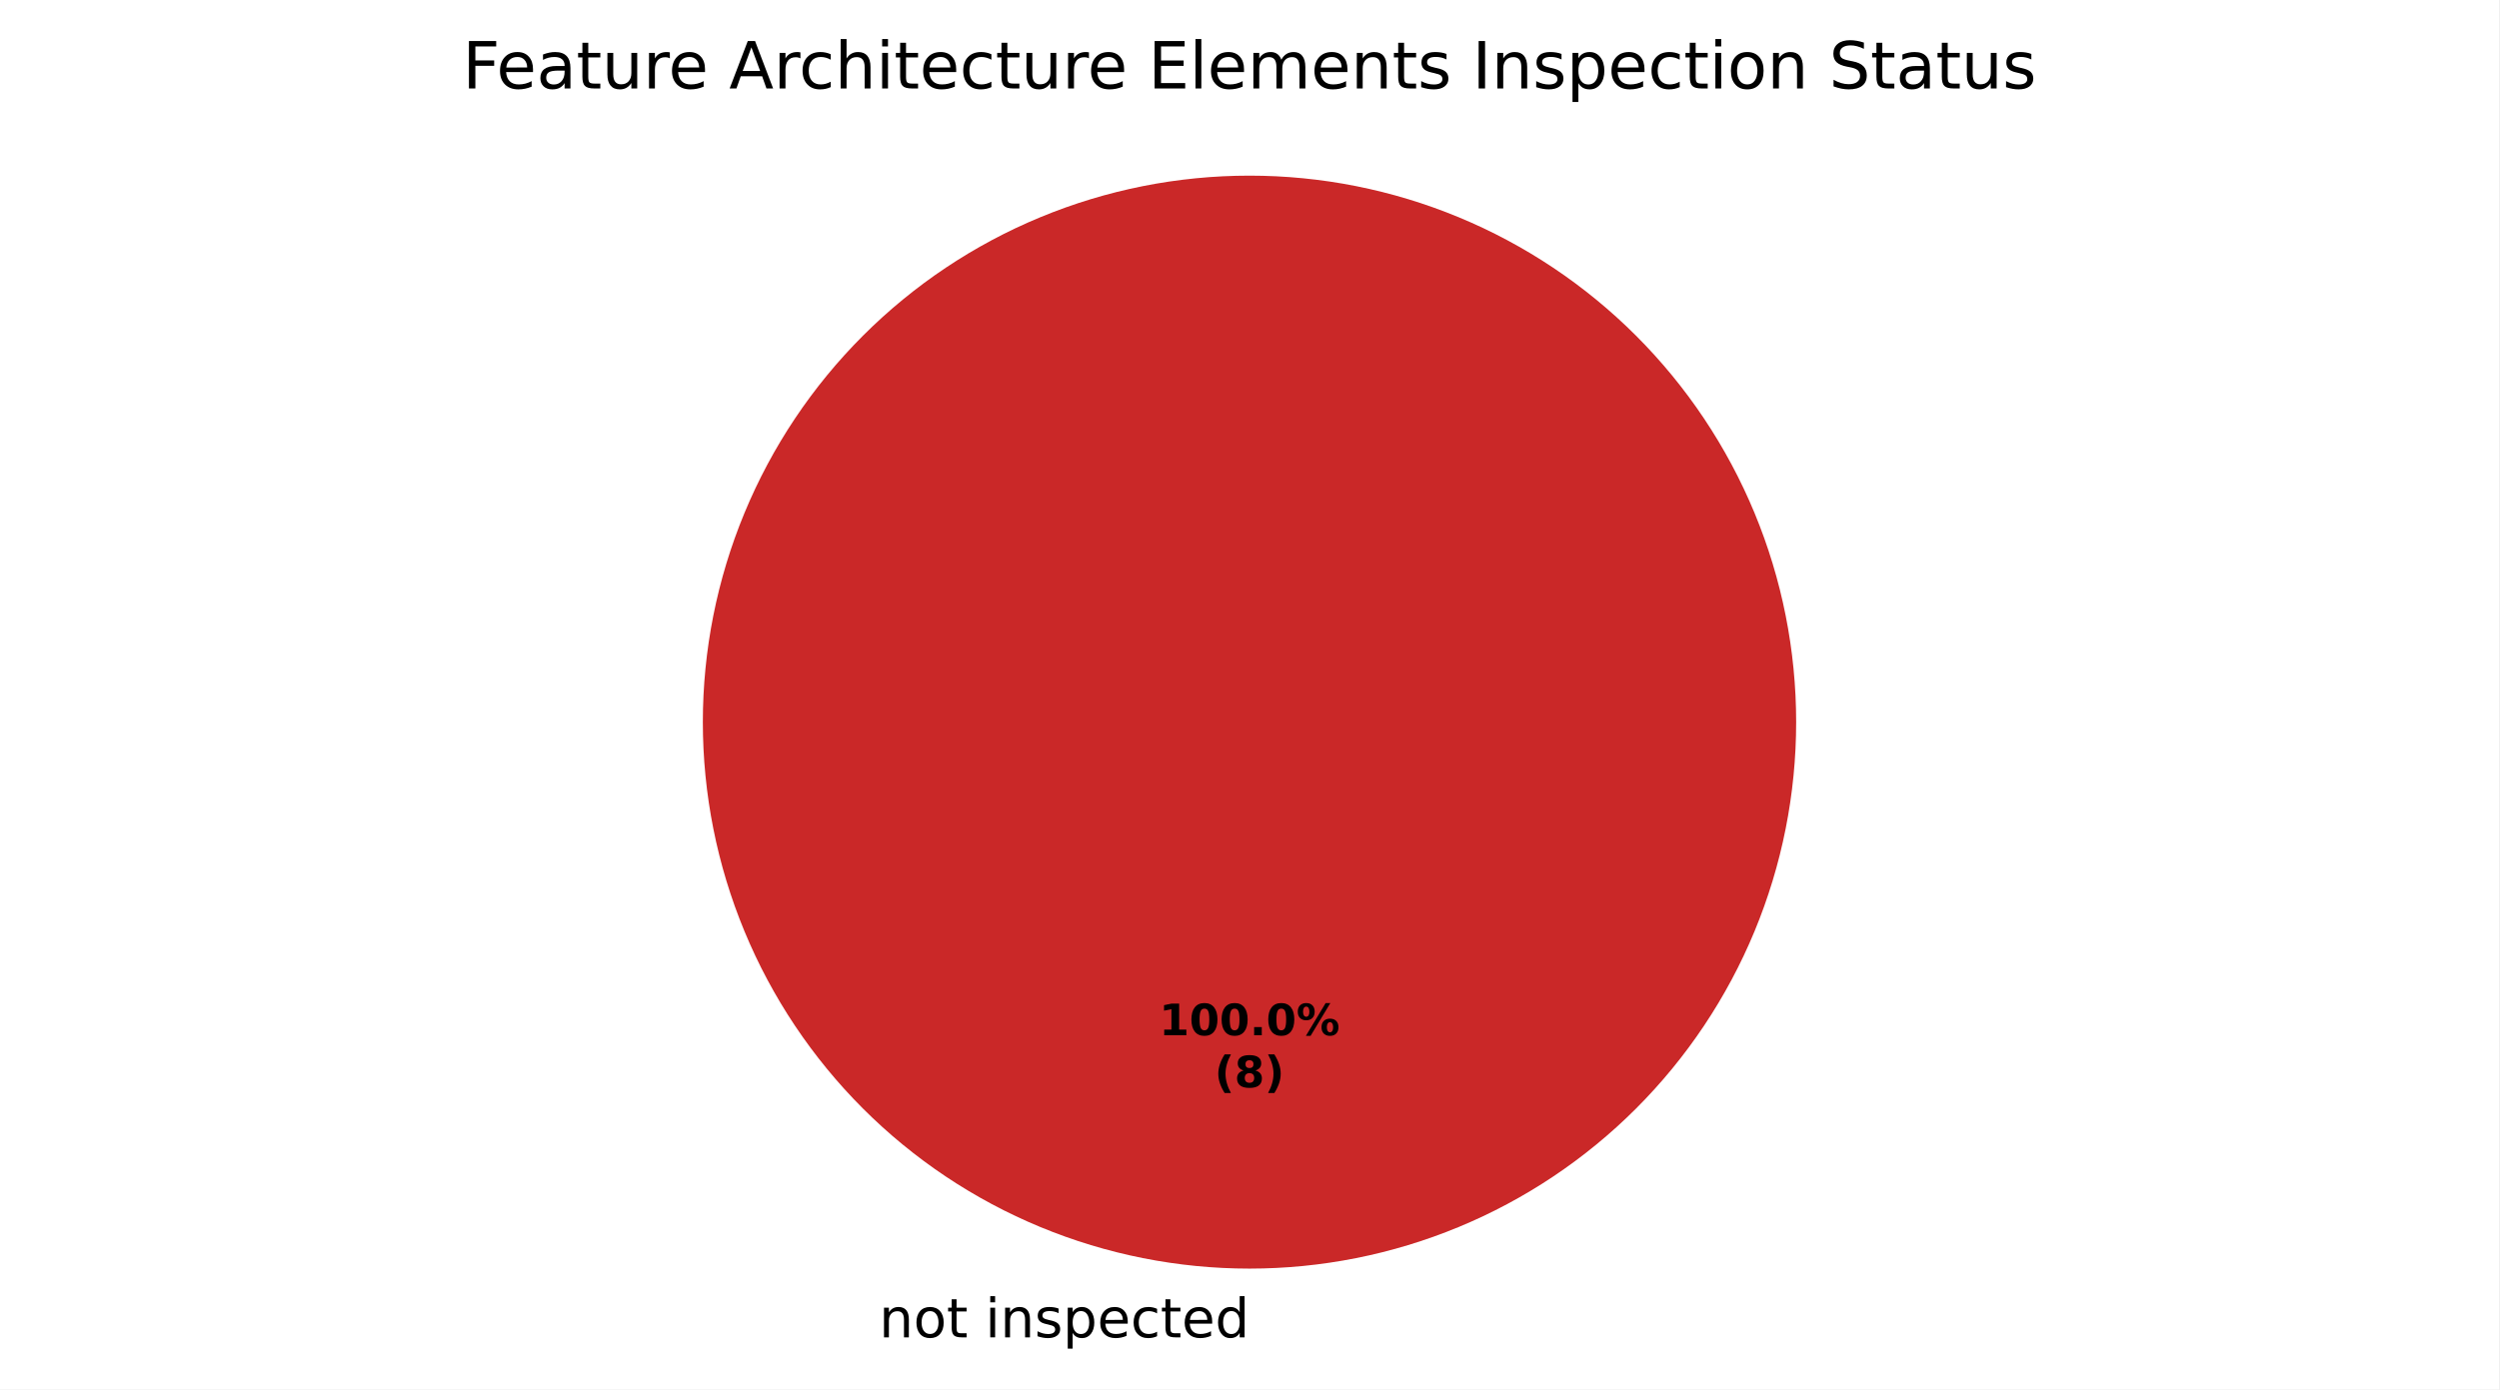
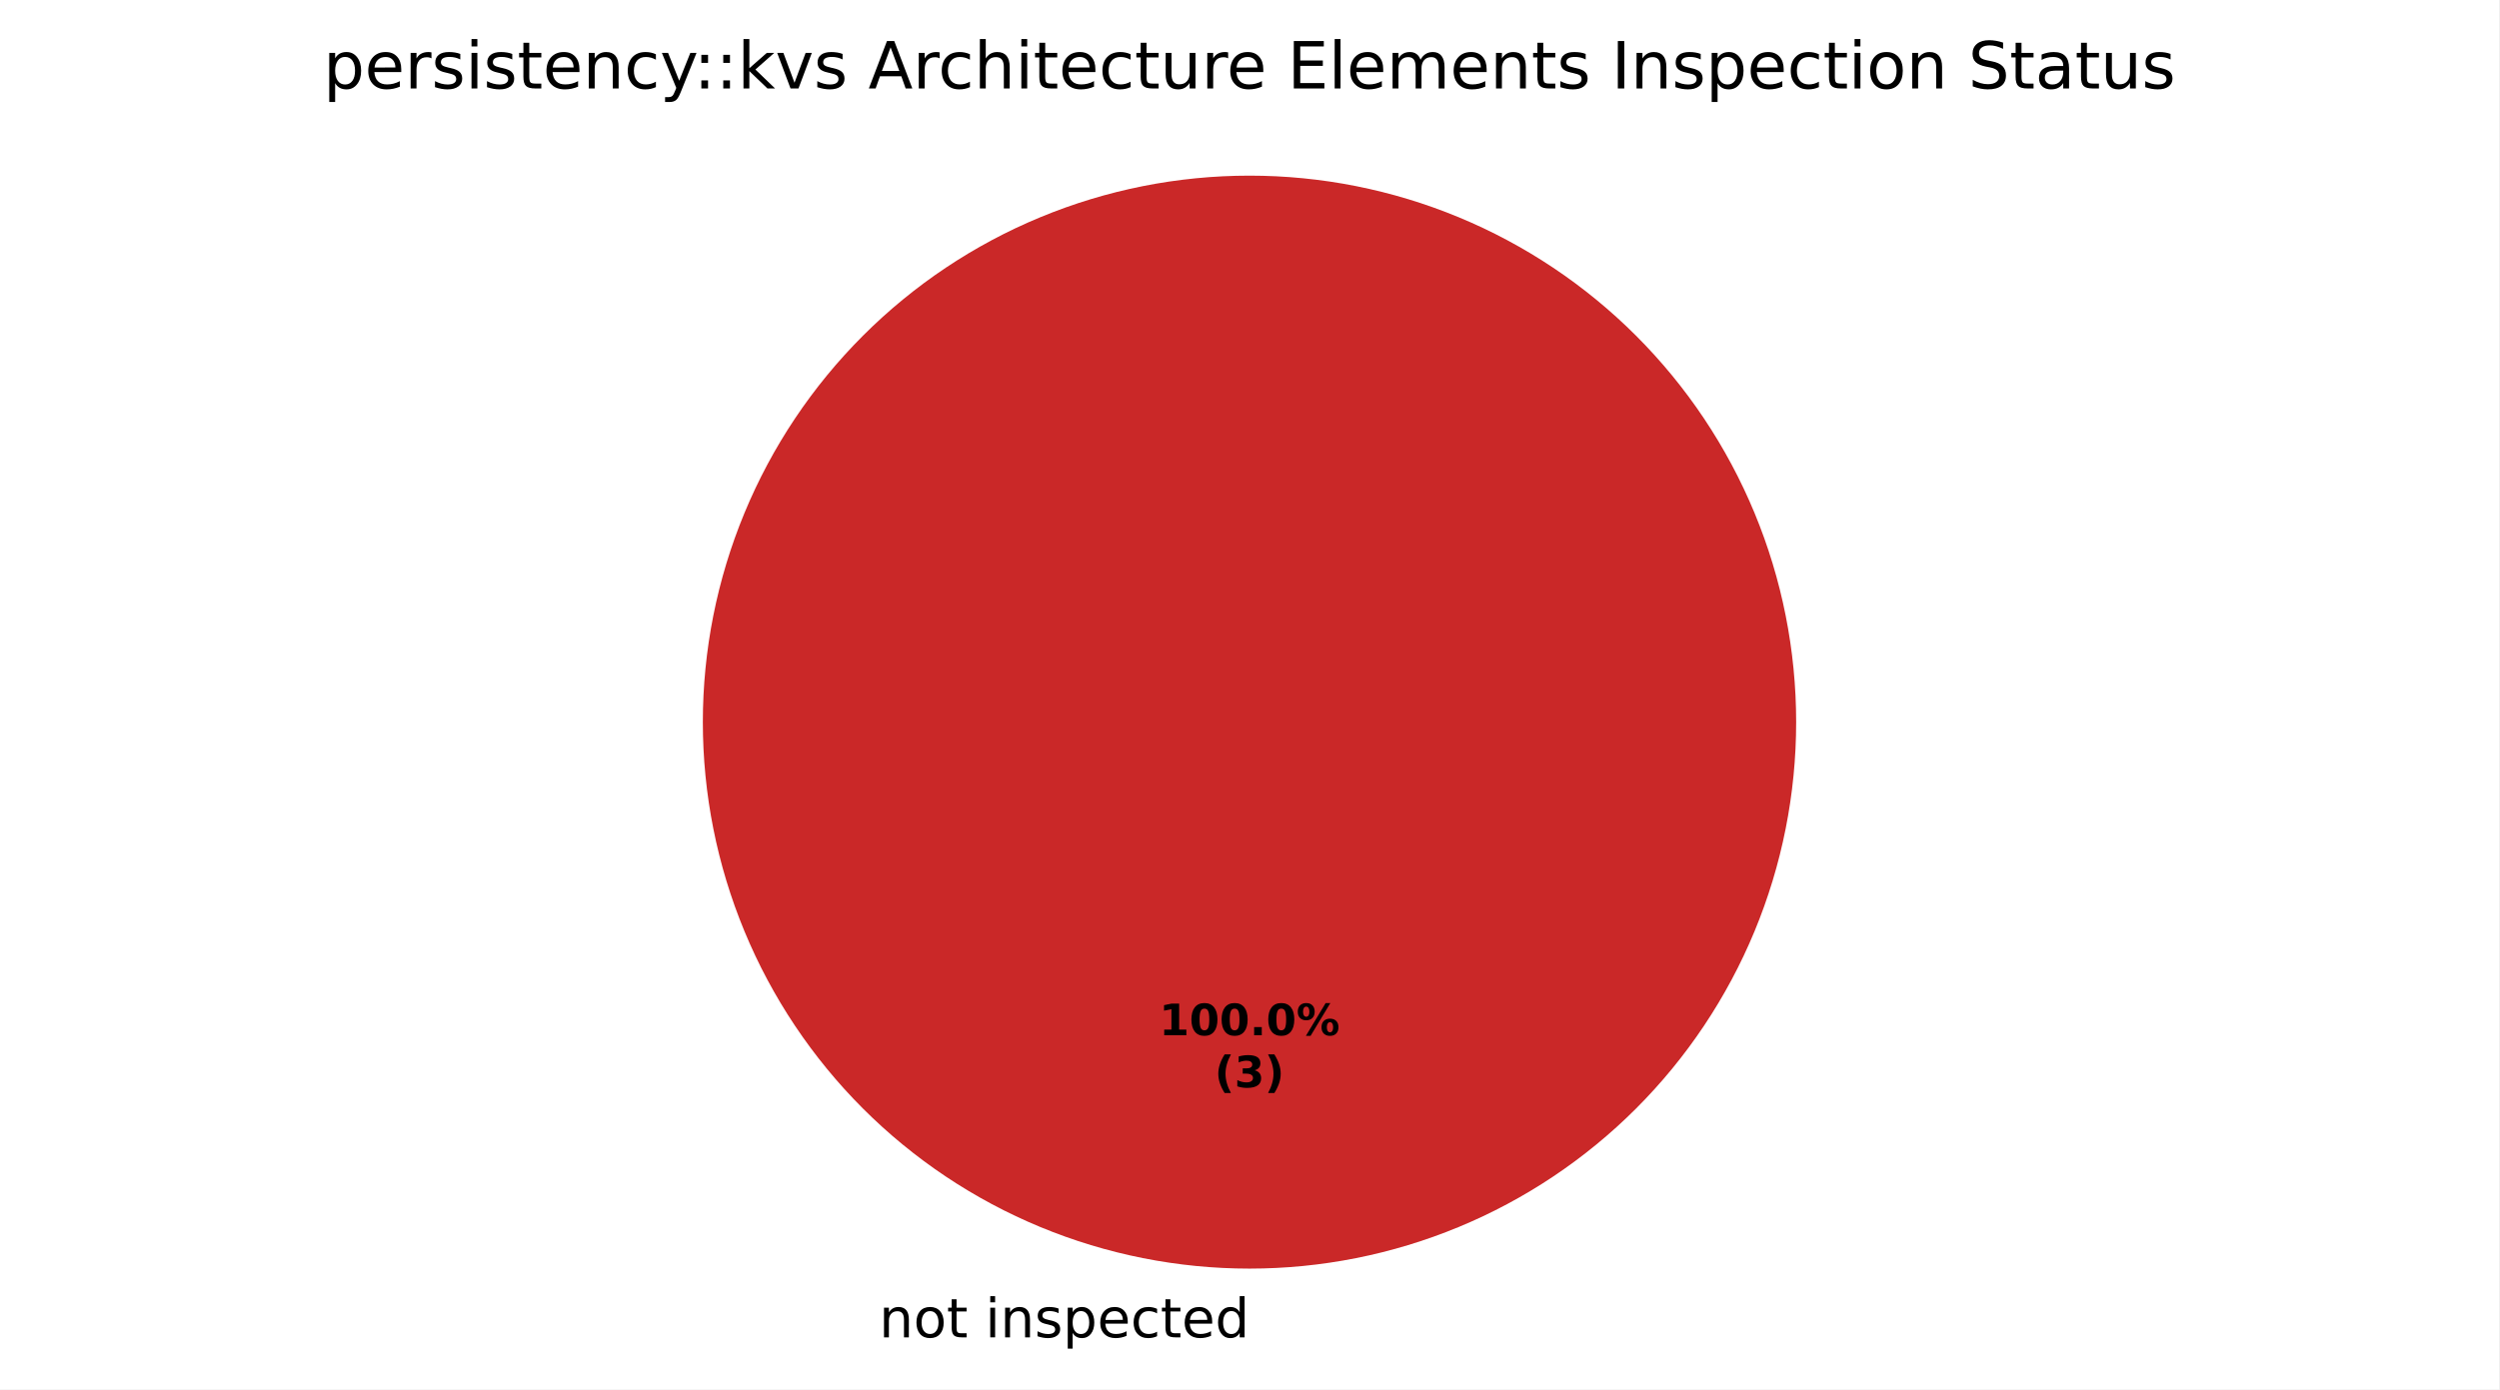
<svg xmlns="http://www.w3.org/2000/svg" xmlns:xlink="http://www.w3.org/1999/xlink" width="460.8pt" height="256.279pt" viewBox="0 0 460.8 256.279" version="1.1">
  <defs>
    <style type="text/css">*{stroke-linejoin: round; stroke-linecap: butt}</style>
  </defs>
  <g id="figure_1">
    <g id="patch_1">
      <path d="M 0 256.279  L 460.8 256.279  L 460.8 0  L 0 0  z " style="fill: #ffffff" />
    </g>
    <g id="axes_1">
      <g id="patch_2">
        <path d="M 230.4 32.398  C 230.4 32.398 230.4 32.398 230.4 32.398  L 230.4 133.198  z " style="fill: #37a12d" />
      </g>
      <g id="patch_3">
        <path d="M 331.2 133.198  C 331.2 119.961 328.593 106.853 323.527 94.624  C 318.462 82.394 311.036 71.282 301.676 61.922  C 292.316 52.562 281.204 45.137 268.974 40.071  C 256.745 35.006 243.637 32.398 230.4 32.398  C 217.163 32.398 204.055 35.006 191.826 40.071  C 179.596 45.137 168.484 52.562 159.124 61.922  C 149.764 71.282 142.338 82.394 137.273 94.624  C 132.207 106.853 129.6 119.961 129.6 133.198  C 129.6 146.435 132.207 159.543 137.273 171.773  C 142.338 184.002 149.764 195.115 159.124 204.474  C 168.484 213.834 179.596 221.26 191.826 226.325  C 204.055 231.391 217.163 233.998 230.4 233.998  C 243.637 233.998 256.745 231.391 268.974 226.325  C 281.204 221.26 292.316 213.834 301.676 204.474  C 311.036 195.115 318.462 184.002 323.527 171.773  C 328.593 159.543 331.2 146.435 331.2 133.198  M 230.4 133.198  z " style="fill: #ca2828" />
      </g>
      <g id="matplotlib.axis_1" />
      <g id="matplotlib.axis_2" />
      <g id="text_1">
        <g transform="translate(158.9203 246.6762) scale(0.1 -0.1)">
          <defs>
            <path id="DejaVuSans-3" transform="scale(0.015625)" />
            <path id="DejaVuSans-51" d="M 3513 2113  L 3513 0  L 2938 0  L 2938 2094  Q 2938 2591 2744 2837  Q 2550 3084 2163 3084  Q 1697 3084 1428 2787  Q 1159 2491 1159 1978  L 1159 0  L 581 0  L 581 3500  L 1159 3500  L 1159 2956  Q 1366 3272 1645 3428  Q 1925 3584 2291 3584  Q 2894 3584 3203 3211  Q 3513 2838 3513 2113  z " transform="scale(0.015625)" />
            <path id="DejaVuSans-52" d="M 1959 3097  Q 1497 3097 1228 2736  Q 959 2375 959 1747  Q 959 1119 1226 758  Q 1494 397 1959 397  Q 2419 397 2687 759  Q 2956 1122 2956 1747  Q 2956 2369 2687 2733  Q 2419 3097 1959 3097  z M 1959 3584  Q 2709 3584 3137 3096  Q 3566 2609 3566 1747  Q 3566 888 3137 398  Q 2709 -91 1959 -91  Q 1206 -91 779 398  Q 353 888 353 1747  Q 353 2609 779 3096  Q 1206 3584 1959 3584  z " transform="scale(0.015625)" />
            <path id="DejaVuSans-57" d="M 1172 4494  L 1172 3500  L 2356 3500  L 2356 3053  L 1172 3053  L 1172 1153  Q 1172 725 1289 603  Q 1406 481 1766 481  L 2356 481  L 2356 0  L 1766 0  Q 1100 0 847 248  Q 594 497 594 1153  L 594 3053  L 172 3053  L 172 3500  L 594 3500  L 594 4494  L 1172 4494  z " transform="scale(0.015625)" />
            <path id="DejaVuSans-4c" d="M 603 3500  L 1178 3500  L 1178 0  L 603 0  L 603 3500  z M 603 4863  L 1178 4863  L 1178 4134  L 603 4134  L 603 4863  z " transform="scale(0.015625)" />
            <path id="DejaVuSans-56" d="M 2834 3397  L 2834 2853  Q 2591 2978 2328 3040  Q 2066 3103 1784 3103  Q 1356 3103 1142 2972  Q 928 2841 928 2578  Q 928 2378 1081 2264  Q 1234 2150 1697 2047  L 1894 2003  Q 2506 1872 2764 1633  Q 3022 1394 3022 966  Q 3022 478 2636 193  Q 2250 -91 1575 -91  Q 1294 -91 989 -36  Q 684 19 347 128  L 347 722  Q 666 556 975 473  Q 1284 391 1588 391  Q 1994 391 2212 530  Q 2431 669 2431 922  Q 2431 1156 2273 1281  Q 2116 1406 1581 1522  L 1381 1569  Q 847 1681 609 1914  Q 372 2147 372 2553  Q 372 3047 722 3315  Q 1072 3584 1716 3584  Q 2034 3584 2315 3537  Q 2597 3491 2834 3397  z " transform="scale(0.015625)" />
            <path id="DejaVuSans-53" d="M 1159 525  L 1159 -1331  L 581 -1331  L 581 3500  L 1159 3500  L 1159 2969  Q 1341 3281 1617 3432  Q 1894 3584 2278 3584  Q 2916 3584 3314 3078  Q 3713 2572 3713 1747  Q 3713 922 3314 415  Q 2916 -91 2278 -91  Q 1894 -91 1617 61  Q 1341 213 1159 525  z M 3116 1747  Q 3116 2381 2855 2742  Q 2594 3103 2138 3103  Q 1681 3103 1420 2742  Q 1159 2381 1159 1747  Q 1159 1113 1420 752  Q 1681 391 2138 391  Q 2594 391 2855 752  Q 3116 1113 3116 1747  z " transform="scale(0.015625)" />
            <path id="DejaVuSans-48" d="M 3597 1894  L 3597 1613  L 953 1613  Q 991 1019 1311 708  Q 1631 397 2203 397  Q 2534 397 2845 478  Q 3156 559 3463 722  L 3463 178  Q 3153 47 2828 -22  Q 2503 -91 2169 -91  Q 1331 -91 842 396  Q 353 884 353 1716  Q 353 2575 817 3079  Q 1281 3584 2069 3584  Q 2775 3584 3186 3129  Q 3597 2675 3597 1894  z M 3022 2063  Q 3016 2534 2758 2815  Q 2500 3097 2075 3097  Q 1594 3097 1305 2825  Q 1016 2553 972 2059  L 3022 2063  z " transform="scale(0.015625)" />
            <path id="DejaVuSans-46" d="M 3122 3366  L 3122 2828  Q 2878 2963 2633 3030  Q 2388 3097 2138 3097  Q 1578 3097 1268 2742  Q 959 2388 959 1747  Q 959 1106 1268 751  Q 1578 397 2138 397  Q 2388 397 2633 464  Q 2878 531 3122 666  L 3122 134  Q 2881 22 2623 -34  Q 2366 -91 2075 -91  Q 1284 -91 818 406  Q 353 903 353 1747  Q 353 2603 823 3093  Q 1294 3584 2113 3584  Q 2378 3584 2631 3529  Q 2884 3475 3122 3366  z " transform="scale(0.015625)" />
            <path id="DejaVuSans-47" d="M 2906 2969  L 2906 4863  L 3481 4863  L 3481 0  L 2906 0  L 2906 525  Q 2725 213 2448 61  Q 2172 -91 1784 -91  Q 1150 -91 751 415  Q 353 922 353 1747  Q 353 2572 751 3078  Q 1150 3584 1784 3584  Q 2172 3584 2448 3432  Q 2725 3281 2906 2969  z M 947 1747  Q 947 1113 1208 752  Q 1469 391 1925 391  Q 2381 391 2643 752  Q 2906 1113 2906 1747  Q 2906 2381 2643 2742  Q 2381 3103 1925 3103  Q 1469 3103 1208 2742  Q 947 2381 947 1747  z " transform="scale(0.015625)" />
          </defs>
          <use xlink:href="#DejaVuSans-3" />
          <use xlink:href="#DejaVuSans-51" transform="translate(31.78125 0)" />
          <use xlink:href="#DejaVuSans-52" transform="translate(95.15625 0)" />
          <use xlink:href="#DejaVuSans-57" transform="translate(156.3438 0)" />
          <use xlink:href="#DejaVuSans-3" transform="translate(195.5469 0)" />
          <use xlink:href="#DejaVuSans-4c" transform="translate(227.3281 0)" />
          <use xlink:href="#DejaVuSans-51" transform="translate(255.1094 0)" />
          <use xlink:href="#DejaVuSans-56" transform="translate(318.4844 0)" />
          <use xlink:href="#DejaVuSans-53" transform="translate(370.5781 0)" />
          <use xlink:href="#DejaVuSans-48" transform="translate(434.0625 0)" />
          <use xlink:href="#DejaVuSans-46" transform="translate(495.5938 0)" />
          <use xlink:href="#DejaVuSans-57" transform="translate(550.5781 0)" />
          <use xlink:href="#DejaVuSans-48" transform="translate(589.7812 0)" />
          <use xlink:href="#DejaVuSans-47" transform="translate(651.3125 0)" />
        </g>
      </g>
      <g id="text_2">
        <g transform="translate(213.74 190.9555) scale(0.08 -0.08)">
          <defs>
            <path id="DejaVuSans-Bold-14" d="M 750 831  L 1813 831  L 1813 3847  L 722 3622  L 722 4441  L 1806 4666  L 2950 4666  L 2950 831  L 4013 831  L 4013 0  L 750 0  L 750 831  z " transform="scale(0.015625)" />
            <path id="DejaVuSans-Bold-13" d="M 2944 2338  Q 2944 3213 2780 3570  Q 2616 3928 2228 3928  Q 1841 3928 1675 3570  Q 1509 3213 1509 2338  Q 1509 1453 1675 1090  Q 1841 728 2228 728  Q 2613 728 2778 1090  Q 2944 1453 2944 2338  z M 4147 2328  Q 4147 1169 3647 539  Q 3147 -91 2228 -91  Q 1306 -91 806 539  Q 306 1169 306 2328  Q 306 3491 806 4120  Q 1306 4750 2228 4750  Q 3147 4750 3647 4120  Q 4147 3491 4147 2328  z " transform="scale(0.015625)" />
            <path id="DejaVuSans-Bold-11" d="M 653 1209  L 1778 1209  L 1778 0  L 653 0  L 653 1209  z " transform="scale(0.015625)" />
            <path id="DejaVuSans-Bold-8" d="M 4959 1925  Q 4738 1925 4616 1733  Q 4494 1541 4494 1184  Q 4494 825 4614 633  Q 4734 441 4959 441  Q 5184 441 5303 633  Q 5422 825 5422 1184  Q 5422 1541 5301 1733  Q 5181 1925 4959 1925  z M 4959 2450  Q 5541 2450 5875 2112  Q 6209 1775 6209 1184  Q 6209 594 5875 251  Q 5541 -91 4959 -91  Q 4378 -91 4042 251  Q 3706 594 3706 1184  Q 3706 1772 4042 2111  Q 4378 2450 4959 2450  z M 2094 -91  L 1403 -91  L 4319 4750  L 5013 4750  L 2094 -91  z M 1453 4750  Q 2034 4750 2367 4411  Q 2700 4072 2700 3481  Q 2700 2891 2367 2550  Q 2034 2209 1453 2209  Q 872 2209 539 2550  Q 206 2891 206 3481  Q 206 4072 539 4411  Q 872 4750 1453 4750  z M 1453 4225  Q 1228 4225 1106 4031  Q 984 3838 984 3481  Q 984 3122 1106 2926  Q 1228 2731 1453 2731  Q 1678 2731 1798 2926  Q 1919 3122 1919 3481  Q 1919 3838 1797 4031  Q 1675 4225 1453 4225  z " transform="scale(0.015625)" />
          </defs>
          <use xlink:href="#DejaVuSans-Bold-14" />
          <use xlink:href="#DejaVuSans-Bold-13" transform="translate(69.57812 0)" />
          <use xlink:href="#DejaVuSans-Bold-13" transform="translate(139.1562 0)" />
          <use xlink:href="#DejaVuSans-Bold-11" transform="translate(208.7344 0)" />
          <use xlink:href="#DejaVuSans-Bold-13" transform="translate(246.7188 0)" />
          <use xlink:href="#DejaVuSans-Bold-8" transform="translate(316.2969 0)" />
        </g>
        <g transform="translate(223.9606 200.557) scale(0.08 -0.08)">
          <defs>
            <path id="DejaVuSans-Bold-b" d="M 2413 -844  L 1484 -844  Q 1006 -72 778 623  Q 550 1319 550 2003  Q 550 2688 779 3389  Q 1009 4091 1484 4856  L 2413 4856  Q 2013 4116 1813 3408  Q 1613 2700 1613 2009  Q 1613 1319 1811 609  Q 2009 -100 2413 -844  z " transform="scale(0.015625)" />
-             <path id="DejaVuSans-Bold-1b" d="M 2228 2088  Q 1891 2088 1709 1903  Q 1528 1719 1528 1375  Q 1528 1031 1709 848  Q 1891 666 2228 666  Q 2563 666 2741 848  Q 2919 1031 2919 1375  Q 2919 1722 2741 1905  Q 2563 2088 2228 2088  z M 1350 2484  Q 925 2613 709 2878  Q 494 3144 494 3541  Q 494 4131 934 4440  Q 1375 4750 2228 4750  Q 3075 4750 3515 4442  Q 3956 4134 3956 3541  Q 3956 3144 3739 2878  Q 3522 2613 3097 2484  Q 3572 2353 3814 2058  Q 4056 1763 4056 1313  Q 4056 619 3595 264  Q 3134 -91 2228 -91  Q 1319 -91 855 264  Q 391 619 391 1313  Q 391 1763 633 2058  Q 875 2353 1350 2484  z M 1631 3419  Q 1631 3141 1786 2991  Q 1941 2841 2228 2841  Q 2509 2841 2662 2991  Q 2816 3141 2816 3419  Q 2816 3697 2662 3845  Q 2509 3994 2228 3994  Q 1941 3994 1786 3844  Q 1631 3694 1631 3419  z " transform="scale(0.015625)" />
+             <path id="DejaVuSans-Bold-16" d="M 2981 2516  Q 3453 2394 3698 2092  Q 3944 1791 3944 1325  Q 3944 631 3412 270  Q 2881 -91 1863 -91  Q 1503 -91 1142 -33  Q 781 25 428 141  L 428 1069  Q 766 900 1098 814  Q 1431 728 1753 728  Q 2231 728 2486 893  Q 2741 1059 2741 1369  Q 2741 1688 2480 1852  Q 2219 2016 1709 2016  L 1228 2016  L 1228 2791  L 1734 2791  Q 2188 2791 2409 2933  Q 2631 3075 2631 3366  Q 2631 3634 2415 3781  Q 2200 3928 1806 3928  Q 1516 3928 1219 3862  Q 922 3797 628 3669  L 628 4550  Q 984 4650 1334 4700  Q 1684 4750 2022 4750  Q 2931 4750 3382 4451  Q 3834 4153 3834 3553  Q 3834 3144 3618 2883  Q 3403 2622 2981 2516  z " transform="scale(0.015625)" />
            <path id="DejaVuSans-Bold-c" d="M 513 -844  Q 913 -100 1113 609  Q 1313 1319 1313 2009  Q 1313 2700 1113 3408  Q 913 4116 513 4856  L 1441 4856  Q 1916 4091 2145 3389  Q 2375 2688 2375 2003  Q 2375 1319 2147 623  Q 1919 -72 1441 -844  L 513 -844  z " transform="scale(0.015625)" />
          </defs>
          <use xlink:href="#DejaVuSans-Bold-b" />
-           <use xlink:href="#DejaVuSans-Bold-1b" transform="translate(45.70312 0)" />
+           <use xlink:href="#DejaVuSans-Bold-16" transform="translate(45.70312 0)" />
          <use xlink:href="#DejaVuSans-Bold-c" transform="translate(115.2812 0)" />
        </g>
      </g>
      <g id="text_3">
-         <g transform="translate(85.29281 16.31812) scale(0.12 -0.12)">
+         <g transform="translate(59.62594 16.31812) scale(0.12 -0.12)">
          <defs>
-             <path id="DejaVuSans-29" d="M 628 4666  L 3309 4666  L 3309 4134  L 1259 4134  L 1259 2759  L 3109 2759  L 3109 2228  L 1259 2228  L 1259 0  L 628 0  L 628 4666  z " transform="scale(0.015625)" />
-             <path id="DejaVuSans-44" d="M 2194 1759  Q 1497 1759 1228 1600  Q 959 1441 959 1056  Q 959 750 1161 570  Q 1363 391 1709 391  Q 2188 391 2477 730  Q 2766 1069 2766 1631  L 2766 1759  L 2194 1759  z M 3341 1997  L 3341 0  L 2766 0  L 2766 531  Q 2569 213 2275 61  Q 1981 -91 1556 -91  Q 1019 -91 701 211  Q 384 513 384 1019  Q 384 1609 779 1909  Q 1175 2209 1959 2209  L 2766 2209  L 2766 2266  Q 2766 2663 2505 2880  Q 2244 3097 1772 3097  Q 1472 3097 1187 3025  Q 903 2953 641 2809  L 641 3341  Q 956 3463 1253 3523  Q 1550 3584 1831 3584  Q 2591 3584 2966 3190  Q 3341 2797 3341 1997  z " transform="scale(0.015625)" />
-             <path id="DejaVuSans-58" d="M 544 1381  L 544 3500  L 1119 3500  L 1119 1403  Q 1119 906 1312 657  Q 1506 409 1894 409  Q 2359 409 2629 706  Q 2900 1003 2900 1516  L 2900 3500  L 3475 3500  L 3475 0  L 2900 0  L 2900 538  Q 2691 219 2414 64  Q 2138 -91 1772 -91  Q 1169 -91 856 284  Q 544 659 544 1381  z M 1991 3584  L 1991 3584  z " transform="scale(0.015625)" />
            <path id="DejaVuSans-55" d="M 2631 2963  Q 2534 3019 2420 3045  Q 2306 3072 2169 3072  Q 1681 3072 1420 2755  Q 1159 2438 1159 1844  L 1159 0  L 581 0  L 581 3500  L 1159 3500  L 1159 2956  Q 1341 3275 1631 3429  Q 1922 3584 2338 3584  Q 2397 3584 2469 3576  Q 2541 3569 2628 3553  L 2631 2963  z " transform="scale(0.015625)" />
+             <path id="DejaVuSans-5c" d="M 2059 -325  Q 1816 -950 1584 -1140  Q 1353 -1331 966 -1331  L 506 -1331  L 506 -850  L 844 -850  Q 1081 -850 1212 -737  Q 1344 -625 1503 -206  L 1606 56  L 191 3500  L 800 3500  L 1894 763  L 2988 3500  L 3597 3500  L 2059 -325  z " transform="scale(0.015625)" />
+             <path id="DejaVuSans-1d" d="M 750 794  L 1409 794  L 1409 0  L 750 0  L 750 794  z M 750 3309  L 1409 3309  L 1409 2516  L 750 2516  L 750 3309  z " transform="scale(0.015625)" />
+             <path id="DejaVuSans-4e" d="M 581 4863  L 1159 4863  L 1159 1991  L 2875 3500  L 3609 3500  L 1753 1863  L 3688 0  L 2938 0  L 1159 1709  L 1159 0  L 581 0  L 581 4863  z " transform="scale(0.015625)" />
+             <path id="DejaVuSans-59" d="M 191 3500  L 800 3500  L 1894 563  L 2988 3500  L 3597 3500  L 2284 0  L 1503 0  L 191 3500  z " transform="scale(0.015625)" />
            <path id="DejaVuSans-24" d="M 2188 4044  L 1331 1722  L 3047 1722  L 2188 4044  z M 1831 4666  L 2547 4666  L 4325 0  L 3669 0  L 3244 1197  L 1141 1197  L 716 0  L 50 0  L 1831 4666  z " transform="scale(0.015625)" />
            <path id="DejaVuSans-4b" d="M 3513 2113  L 3513 0  L 2938 0  L 2938 2094  Q 2938 2591 2744 2837  Q 2550 3084 2163 3084  Q 1697 3084 1428 2787  Q 1159 2491 1159 1978  L 1159 0  L 581 0  L 581 4863  L 1159 4863  L 1159 2956  Q 1366 3272 1645 3428  Q 1925 3584 2291 3584  Q 2894 3584 3203 3211  Q 3513 2838 3513 2113  z " transform="scale(0.015625)" />
+             <path id="DejaVuSans-58" d="M 544 1381  L 544 3500  L 1119 3500  L 1119 1403  Q 1119 906 1312 657  Q 1506 409 1894 409  Q 2359 409 2629 706  Q 2900 1003 2900 1516  L 2900 3500  L 3475 3500  L 3475 0  L 2900 0  L 2900 538  Q 2691 219 2414 64  Q 2138 -91 1772 -91  Q 1169 -91 856 284  Q 544 659 544 1381  z M 1991 3584  L 1991 3584  z " transform="scale(0.015625)" />
            <path id="DejaVuSans-28" d="M 628 4666  L 3578 4666  L 3578 4134  L 1259 4134  L 1259 2753  L 3481 2753  L 3481 2222  L 1259 2222  L 1259 531  L 3634 531  L 3634 0  L 628 0  L 628 4666  z " transform="scale(0.015625)" />
            <path id="DejaVuSans-4f" d="M 603 4863  L 1178 4863  L 1178 0  L 603 0  L 603 4863  z " transform="scale(0.015625)" />
            <path id="DejaVuSans-50" d="M 3328 2828  Q 3544 3216 3844 3400  Q 4144 3584 4550 3584  Q 5097 3584 5394 3201  Q 5691 2819 5691 2113  L 5691 0  L 5113 0  L 5113 2094  Q 5113 2597 4934 2840  Q 4756 3084 4391 3084  Q 3944 3084 3684 2787  Q 3425 2491 3425 1978  L 3425 0  L 2847 0  L 2847 2094  Q 2847 2600 2669 2842  Q 2491 3084 2119 3084  Q 1678 3084 1418 2786  Q 1159 2488 1159 1978  L 1159 0  L 581 0  L 581 3500  L 1159 3500  L 1159 2956  Q 1356 3278 1631 3431  Q 1906 3584 2284 3584  Q 2666 3584 2933 3390  Q 3200 3197 3328 2828  z " transform="scale(0.015625)" />
            <path id="DejaVuSans-2c" d="M 628 4666  L 1259 4666  L 1259 0  L 628 0  L 628 4666  z " transform="scale(0.015625)" />
            <path id="DejaVuSans-36" d="M 3425 4513  L 3425 3897  Q 3066 4069 2747 4153  Q 2428 4238 2131 4238  Q 1616 4238 1336 4038  Q 1056 3838 1056 3469  Q 1056 3159 1242 3001  Q 1428 2844 1947 2747  L 2328 2669  Q 3034 2534 3370 2195  Q 3706 1856 3706 1288  Q 3706 609 3251 259  Q 2797 -91 1919 -91  Q 1588 -91 1214 -16  Q 841 59 441 206  L 441 856  Q 825 641 1194 531  Q 1563 422 1919 422  Q 2459 422 2753 634  Q 3047 847 3047 1241  Q 3047 1584 2836 1778  Q 2625 1972 2144 2069  L 1759 2144  Q 1053 2284 737 2584  Q 422 2884 422 3419  Q 422 4038 858 4394  Q 1294 4750 2059 4750  Q 2388 4750 2728 4690  Q 3069 4631 3425 4513  z " transform="scale(0.015625)" />
+             <path id="DejaVuSans-44" d="M 2194 1759  Q 1497 1759 1228 1600  Q 959 1441 959 1056  Q 959 750 1161 570  Q 1363 391 1709 391  Q 2188 391 2477 730  Q 2766 1069 2766 1631  L 2766 1759  L 2194 1759  z M 3341 1997  L 3341 0  L 2766 0  L 2766 531  Q 2569 213 2275 61  Q 1981 -91 1556 -91  Q 1019 -91 701 211  Q 384 513 384 1019  Q 384 1609 779 1909  Q 1175 2209 1959 2209  L 2766 2209  L 2766 2266  Q 2766 2663 2505 2880  Q 2244 3097 1772 3097  Q 1472 3097 1187 3025  Q 903 2953 641 2809  L 641 3341  Q 956 3463 1253 3523  Q 1550 3584 1831 3584  Q 2591 3584 2966 3190  Q 3341 2797 3341 1997  z " transform="scale(0.015625)" />
          </defs>
-           <use xlink:href="#DejaVuSans-29" />
-           <use xlink:href="#DejaVuSans-48" transform="translate(52.04688 0)" />
-           <use xlink:href="#DejaVuSans-44" transform="translate(113.5781 0)" />
-           <use xlink:href="#DejaVuSans-57" transform="translate(174.8594 0)" />
-           <use xlink:href="#DejaVuSans-58" transform="translate(214.0625 0)" />
-           <use xlink:href="#DejaVuSans-55" transform="translate(277.4375 0)" />
-           <use xlink:href="#DejaVuSans-48" transform="translate(316.3438 0)" />
-           <use xlink:href="#DejaVuSans-3" transform="translate(377.875 0)" />
-           <use xlink:href="#DejaVuSans-24" transform="translate(409.6562 0)" />
-           <use xlink:href="#DejaVuSans-55" transform="translate(478.0625 0)" />
-           <use xlink:href="#DejaVuSans-46" transform="translate(516.9688 0)" />
-           <use xlink:href="#DejaVuSans-4b" transform="translate(571.9531 0)" />
-           <use xlink:href="#DejaVuSans-4c" transform="translate(635.3281 0)" />
-           <use xlink:href="#DejaVuSans-57" transform="translate(663.1094 0)" />
-           <use xlink:href="#DejaVuSans-48" transform="translate(702.3125 0)" />
-           <use xlink:href="#DejaVuSans-46" transform="translate(763.8438 0)" />
-           <use xlink:href="#DejaVuSans-57" transform="translate(818.8281 0)" />
-           <use xlink:href="#DejaVuSans-58" transform="translate(858.0312 0)" />
-           <use xlink:href="#DejaVuSans-55" transform="translate(921.4062 0)" />
-           <use xlink:href="#DejaVuSans-48" transform="translate(960.3125 0)" />
-           <use xlink:href="#DejaVuSans-3" transform="translate(1021.844 0)" />
-           <use xlink:href="#DejaVuSans-28" transform="translate(1053.625 0)" />
-           <use xlink:href="#DejaVuSans-4f" transform="translate(1116.812 0)" />
-           <use xlink:href="#DejaVuSans-48" transform="translate(1144.594 0)" />
-           <use xlink:href="#DejaVuSans-50" transform="translate(1206.125 0)" />
-           <use xlink:href="#DejaVuSans-48" transform="translate(1303.531 0)" />
-           <use xlink:href="#DejaVuSans-51" transform="translate(1365.062 0)" />
-           <use xlink:href="#DejaVuSans-57" transform="translate(1428.438 0)" />
-           <use xlink:href="#DejaVuSans-56" transform="translate(1467.641 0)" />
-           <use xlink:href="#DejaVuSans-3" transform="translate(1519.734 0)" />
-           <use xlink:href="#DejaVuSans-2c" transform="translate(1551.516 0)" />
-           <use xlink:href="#DejaVuSans-51" transform="translate(1581.016 0)" />
-           <use xlink:href="#DejaVuSans-56" transform="translate(1644.391 0)" />
-           <use xlink:href="#DejaVuSans-53" transform="translate(1696.484 0)" />
-           <use xlink:href="#DejaVuSans-48" transform="translate(1759.969 0)" />
-           <use xlink:href="#DejaVuSans-46" transform="translate(1821.5 0)" />
-           <use xlink:href="#DejaVuSans-57" transform="translate(1876.484 0)" />
-           <use xlink:href="#DejaVuSans-4c" transform="translate(1915.688 0)" />
-           <use xlink:href="#DejaVuSans-52" transform="translate(1943.469 0)" />
-           <use xlink:href="#DejaVuSans-51" transform="translate(2004.656 0)" />
-           <use xlink:href="#DejaVuSans-3" transform="translate(2068.031 0)" />
-           <use xlink:href="#DejaVuSans-36" transform="translate(2099.812 0)" />
-           <use xlink:href="#DejaVuSans-57" transform="translate(2163.297 0)" />
-           <use xlink:href="#DejaVuSans-44" transform="translate(2202.5 0)" />
-           <use xlink:href="#DejaVuSans-57" transform="translate(2263.781 0)" />
-           <use xlink:href="#DejaVuSans-58" transform="translate(2302.984 0)" />
-           <use xlink:href="#DejaVuSans-56" transform="translate(2366.359 0)" />
+           <use xlink:href="#DejaVuSans-53" />
+           <use xlink:href="#DejaVuSans-48" transform="translate(63.48438 0)" />
+           <use xlink:href="#DejaVuSans-55" transform="translate(125.0156 0)" />
+           <use xlink:href="#DejaVuSans-56" transform="translate(166.125 0)" />
+           <use xlink:href="#DejaVuSans-4c" transform="translate(218.2188 0)" />
+           <use xlink:href="#DejaVuSans-56" transform="translate(246 0)" />
+           <use xlink:href="#DejaVuSans-57" transform="translate(298.0938 0)" />
+           <use xlink:href="#DejaVuSans-48" transform="translate(337.2969 0)" />
+           <use xlink:href="#DejaVuSans-51" transform="translate(398.8281 0)" />
+           <use xlink:href="#DejaVuSans-46" transform="translate(462.2031 0)" />
+           <use xlink:href="#DejaVuSans-5c" transform="translate(517.1875 0)" />
+           <use xlink:href="#DejaVuSans-1d" transform="translate(569.0938 0)" />
+           <use xlink:href="#DejaVuSans-1d" transform="translate(602.7812 0)" />
+           <use xlink:href="#DejaVuSans-4e" transform="translate(636.4688 0)" />
+           <use xlink:href="#DejaVuSans-59" transform="translate(694.375 0)" />
+           <use xlink:href="#DejaVuSans-56" transform="translate(753.5625 0)" />
+           <use xlink:href="#DejaVuSans-3" transform="translate(805.6562 0)" />
+           <use xlink:href="#DejaVuSans-24" transform="translate(837.4375 0)" />
+           <use xlink:href="#DejaVuSans-55" transform="translate(905.8438 0)" />
+           <use xlink:href="#DejaVuSans-46" transform="translate(944.75 0)" />
+           <use xlink:href="#DejaVuSans-4b" transform="translate(999.7344 0)" />
+           <use xlink:href="#DejaVuSans-4c" transform="translate(1063.109 0)" />
+           <use xlink:href="#DejaVuSans-57" transform="translate(1090.891 0)" />
+           <use xlink:href="#DejaVuSans-48" transform="translate(1130.094 0)" />
+           <use xlink:href="#DejaVuSans-46" transform="translate(1191.625 0)" />
+           <use xlink:href="#DejaVuSans-57" transform="translate(1246.609 0)" />
+           <use xlink:href="#DejaVuSans-58" transform="translate(1285.812 0)" />
+           <use xlink:href="#DejaVuSans-55" transform="translate(1349.188 0)" />
+           <use xlink:href="#DejaVuSans-48" transform="translate(1388.094 0)" />
+           <use xlink:href="#DejaVuSans-3" transform="translate(1449.625 0)" />
+           <use xlink:href="#DejaVuSans-28" transform="translate(1481.406 0)" />
+           <use xlink:href="#DejaVuSans-4f" transform="translate(1544.594 0)" />
+           <use xlink:href="#DejaVuSans-48" transform="translate(1572.375 0)" />
+           <use xlink:href="#DejaVuSans-50" transform="translate(1633.906 0)" />
+           <use xlink:href="#DejaVuSans-48" transform="translate(1731.312 0)" />
+           <use xlink:href="#DejaVuSans-51" transform="translate(1792.844 0)" />
+           <use xlink:href="#DejaVuSans-57" transform="translate(1856.219 0)" />
+           <use xlink:href="#DejaVuSans-56" transform="translate(1895.422 0)" />
+           <use xlink:href="#DejaVuSans-3" transform="translate(1947.516 0)" />
+           <use xlink:href="#DejaVuSans-2c" transform="translate(1979.297 0)" />
+           <use xlink:href="#DejaVuSans-51" transform="translate(2008.797 0)" />
+           <use xlink:href="#DejaVuSans-56" transform="translate(2072.172 0)" />
+           <use xlink:href="#DejaVuSans-53" transform="translate(2124.266 0)" />
+           <use xlink:href="#DejaVuSans-48" transform="translate(2187.75 0)" />
+           <use xlink:href="#DejaVuSans-46" transform="translate(2249.281 0)" />
+           <use xlink:href="#DejaVuSans-57" transform="translate(2304.266 0)" />
+           <use xlink:href="#DejaVuSans-4c" transform="translate(2343.469 0)" />
+           <use xlink:href="#DejaVuSans-52" transform="translate(2371.25 0)" />
+           <use xlink:href="#DejaVuSans-51" transform="translate(2432.438 0)" />
+           <use xlink:href="#DejaVuSans-3" transform="translate(2495.812 0)" />
+           <use xlink:href="#DejaVuSans-36" transform="translate(2527.594 0)" />
+           <use xlink:href="#DejaVuSans-57" transform="translate(2591.078 0)" />
+           <use xlink:href="#DejaVuSans-44" transform="translate(2630.281 0)" />
+           <use xlink:href="#DejaVuSans-57" transform="translate(2691.562 0)" />
+           <use xlink:href="#DejaVuSans-58" transform="translate(2730.766 0)" />
+           <use xlink:href="#DejaVuSans-56" transform="translate(2794.141 0)" />
        </g>
      </g>
    </g>
  </g>
</svg>
